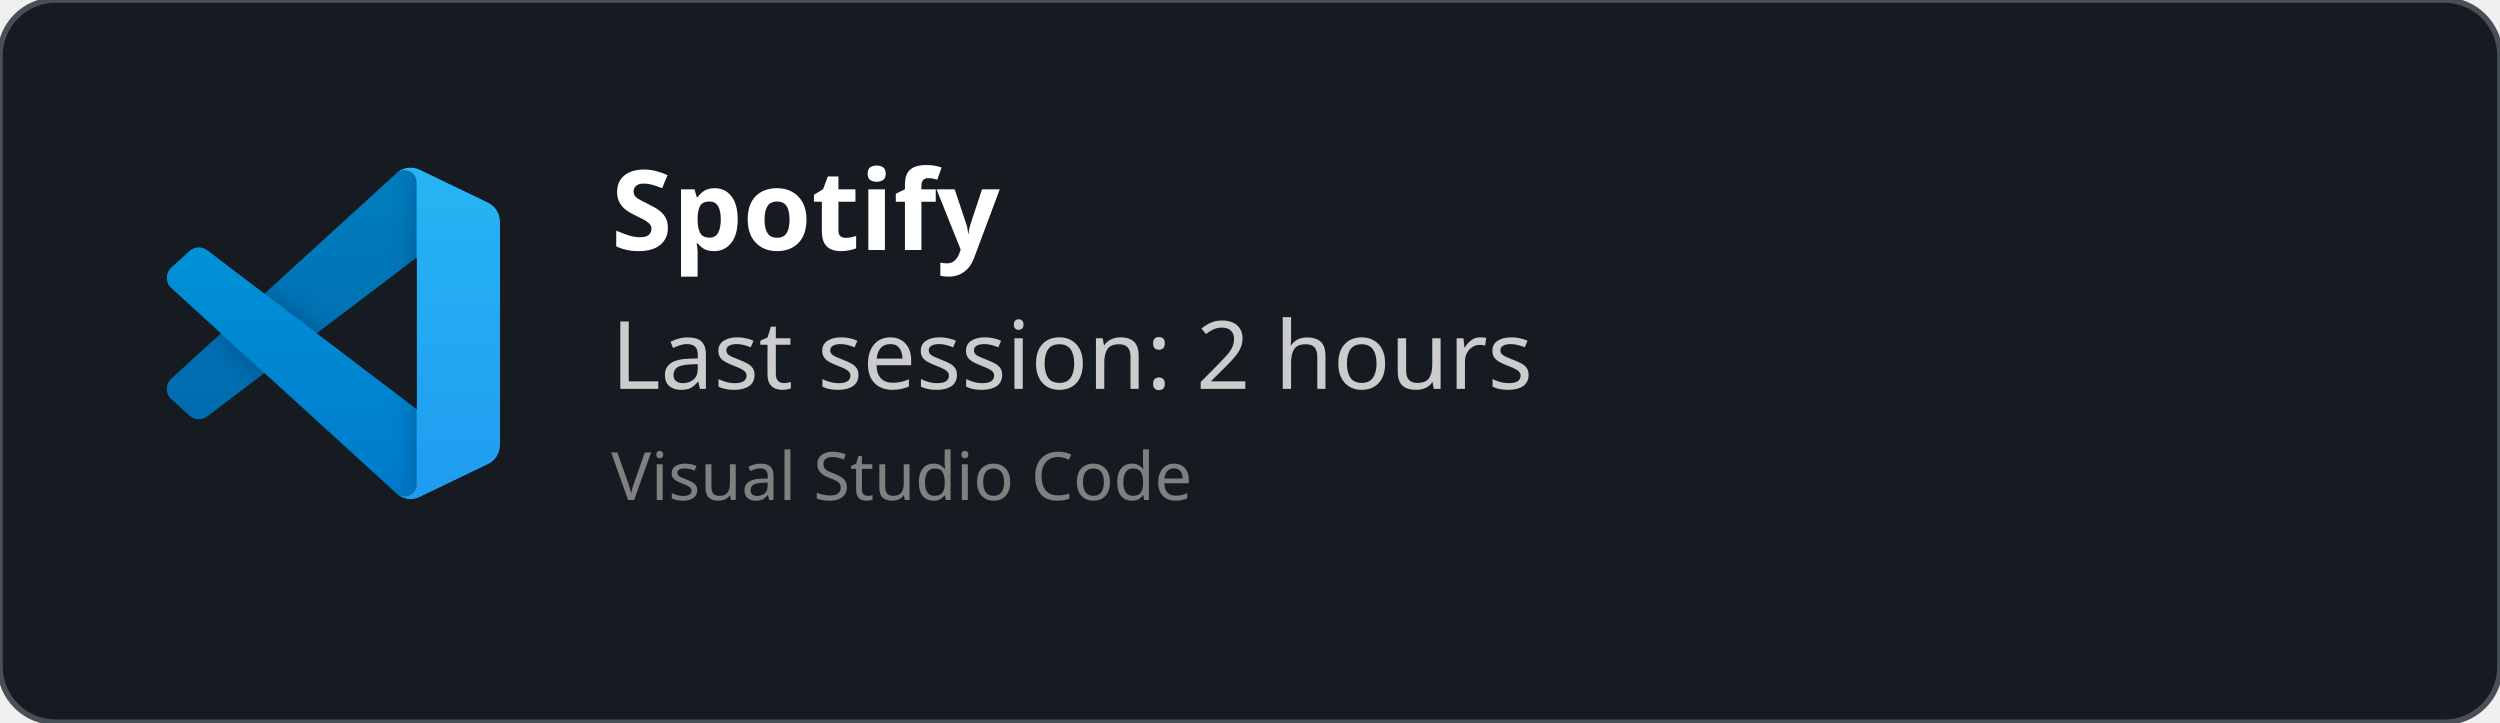
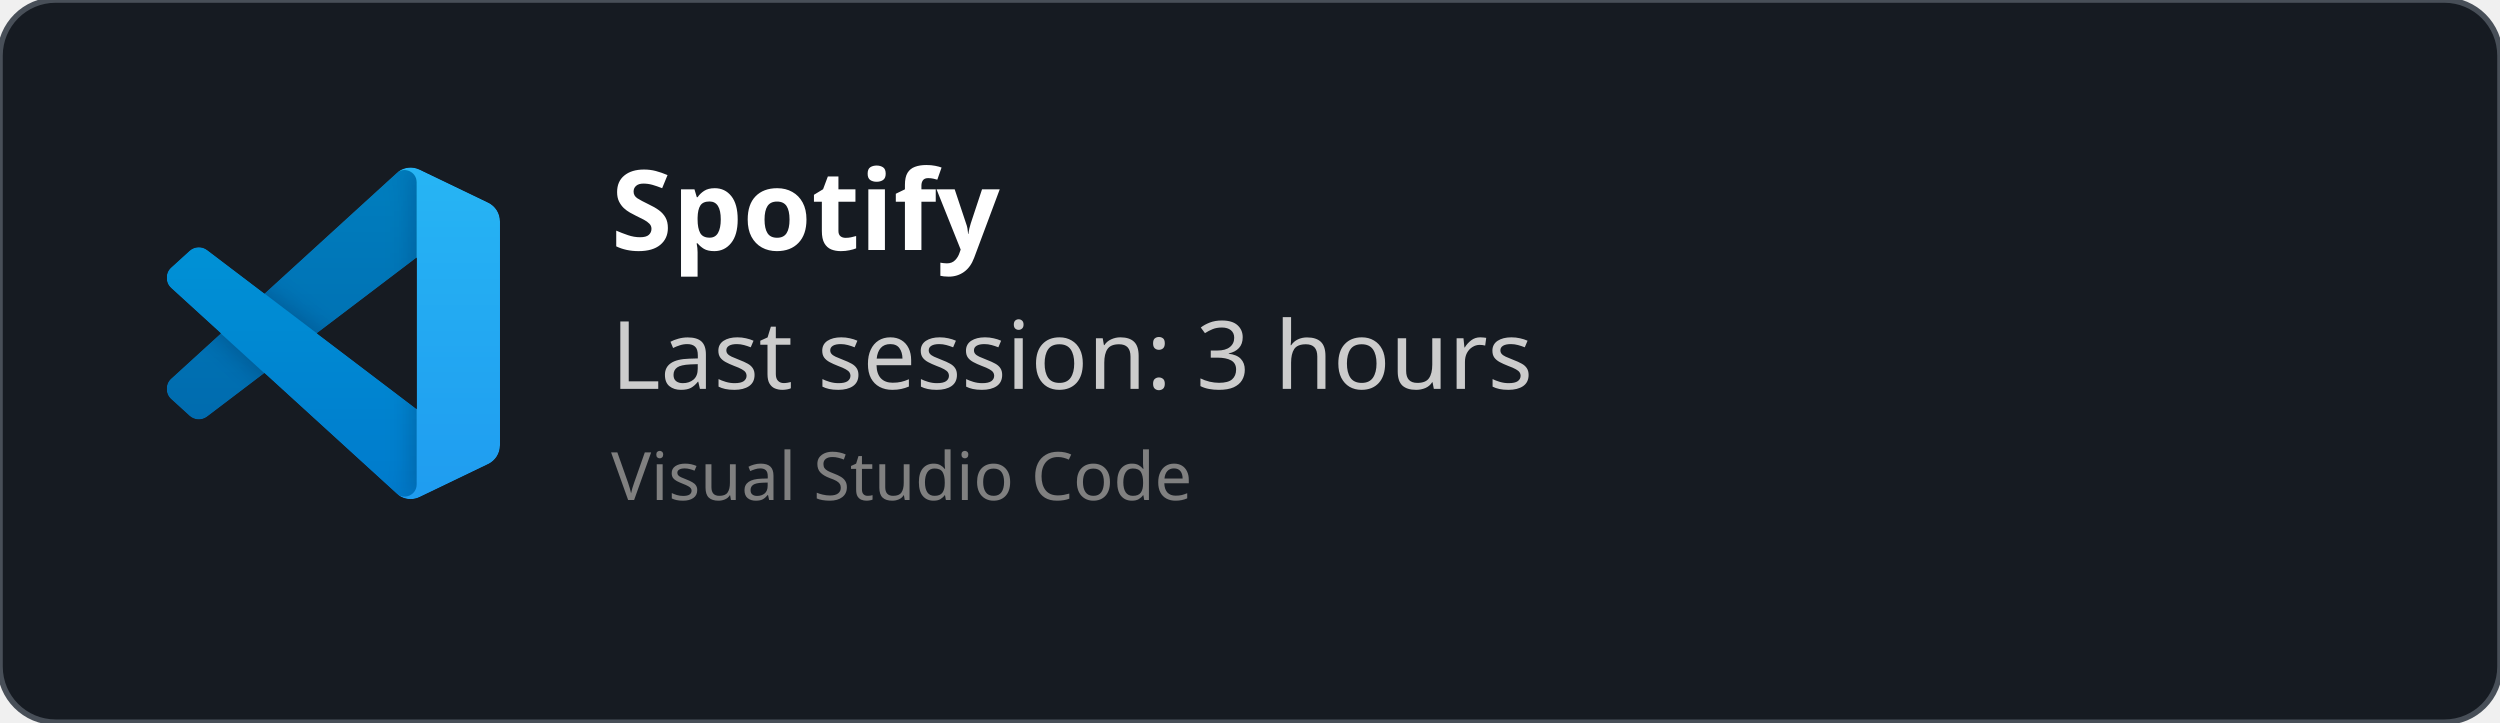
<svg xmlns="http://www.w3.org/2000/svg" width="450" height="130" viewBox="0 0 450 130" fill="none" role="img">
  <style>
    *{
        font-family: 'Segoe UI', Ubuntu, monospace
    }
    </style>
  <defs>
    <clipPath id="horizontalClip" x="20" y="20" width="500" height="200">
      <rect x="90" y="20" width="300" height="50" />
    </clipPath>
  </defs>
  <rect width="450" height="130" fill="rgba(22,27,34)" stroke="#484f58" stroke-width="1" fill-opacity="1" stroke-opacity="1" x="0" y="0" rx="10px" ry="10px">
    </rect>
  <svg width="60" height="60" x="30" y="30" viewBox="0 0 100 100" fill="none" id="vscode">
    <mask id="mask0" mask-type="alpha" maskUnits="userSpaceOnUse" x="0" y="0" width="100" height="100">
      <path fill-rule="evenodd" clip-rule="evenodd" d="M70.912 99.317C72.487 99.931 74.283 99.891 75.873 99.126L96.461 89.22C98.624 88.179 100 85.989 100 83.587V16.413C100 14.011 98.624 11.822 96.461 10.781L75.873 0.874C73.786 -0.13 71.345 0.116 69.513 1.447C69.252 1.637 69.003 1.849 68.769 2.083L29.355 38.041L12.187 25.01C10.589 23.797 8.354 23.896 6.869 25.246L1.363 30.255C-0.453 31.906 -0.455 34.763 1.359 36.417L16.247 50L1.359 63.583C-0.455 65.237 -0.453 68.094 1.363 69.745L6.869 74.754C8.354 76.104 10.589 76.204 12.187 74.99L29.355 61.959L68.769 97.917C69.392 98.541 70.125 99.01 70.912 99.317ZM75.015 27.299L45.109 50L75.015 72.701V27.299Z" fill="white" />
    </mask>
    <g mask="url(#mask0)">
      <path d="M96.461 10.796L75.857 0.876C73.472 -0.273 70.622 0.212 68.75 2.083L1.299 63.583C-0.516 65.237 -0.514 68.094 1.303 69.745L6.813 74.754C8.298 76.104 10.535 76.204 12.134 74.99L93.361 13.37C96.086 11.303 100 13.246 100 16.667V16.427C100 14.027 98.625 11.838 96.461 10.796Z" fill="#0065A9" />
      <g filter="url(#filter0_d)">
        <path d="M96.461 89.204L75.857 99.124C73.472 100.273 70.622 99.788 68.75 97.917L1.299 36.417C-0.516 34.763 -0.514 31.906 1.303 30.255L6.813 25.246C8.298 23.896 10.535 23.796 12.134 25.009L93.361 86.63C96.086 88.697 100 86.754 100 83.333V83.573C100 85.974 98.625 88.162 96.461 89.204Z" fill="#007ACC" />
      </g>
      <g filter="url(#filter1_d)">
        <path d="M75.858 99.126C73.472 100.274 70.622 99.788 68.75 97.917C71.056 100.223 75 98.59 75 95.328V4.672C75 1.41 71.056 -0.223 68.75 2.083C70.622 0.211 73.472 -0.274 75.858 0.874L96.459 10.781C98.623 11.822 100 14.011 100 16.413V83.587C100 85.989 98.623 88.179 96.459 89.22L75.858 99.126Z" fill="#1F9CF0" />
      </g>
      <g style="mix-blend-mode:overlay" opacity="0.25">
        <path fill-rule="evenodd" clip-rule="evenodd" d="M70.851 99.317C72.426 99.931 74.222 99.891 75.812 99.126L96.4 89.22C98.563 88.179 99.939 85.989 99.939 83.587V16.413C99.939 14.011 98.564 11.822 96.4 10.781L75.812 0.874C73.725 -0.13 71.284 0.116 69.453 1.447C69.191 1.637 68.942 1.849 68.708 2.083L29.294 38.041L12.126 25.01C10.528 23.796 8.293 23.896 6.809 25.246L1.302 30.255C-0.513 31.906 -0.515 34.763 1.298 36.417L16.186 50L1.298 63.583C-0.515 65.237 -0.513 68.094 1.302 69.745L6.809 74.754C8.293 76.104 10.528 76.204 12.126 74.99L29.294 61.959L68.708 97.917C69.332 98.54 70.064 99.01 70.851 99.317ZM74.954 27.299L45.048 50L74.954 72.701V27.299Z" fill="url(#paint0_linear)" />
      </g>
    </g>
    <defs>
      <filter id="filter0_d" x="-8.394" y="15.829" width="116.727" height="92.246" filterUnits="userSpaceOnUse" color-interpolation-filters="sRGB">
        <feFlood flood-opacity="0" result="BackgroundImageFix" />
        <feColorMatrix in="SourceAlpha" type="matrix" values="0 0 0 0 0 0 0 0 0 0 0 0 0 0 0 0 0 0 127 0" />
        <feOffset />
        <feGaussianBlur stdDeviation="4.167" />
        <feColorMatrix type="matrix" values="0 0 0 0 0 0 0 0 0 0 0 0 0 0 0 0 0 0 0.25 0" />
        <feBlend mode="overlay" in2="BackgroundImageFix" result="effect1_dropShadow" />
        <feBlend mode="normal" in="SourceGraphic" in2="effect1_dropShadow" result="shape" />
      </filter>
      <filter id="filter1_d" x="60.417" y="-8.076" width="47.917" height="116.151" filterUnits="userSpaceOnUse" color-interpolation-filters="sRGB">
        <feFlood flood-opacity="0" result="BackgroundImageFix" />
        <feColorMatrix in="SourceAlpha" type="matrix" values="0 0 0 0 0 0 0 0 0 0 0 0 0 0 0 0 0 0 127 0" />
        <feOffset />
        <feGaussianBlur stdDeviation="4.167" />
        <feColorMatrix type="matrix" values="0 0 0 0 0 0 0 0 0 0 0 0 0 0 0 0 0 0 0.25 0" />
        <feBlend mode="overlay" in2="BackgroundImageFix" result="effect1_dropShadow" />
        <feBlend mode="normal" in="SourceGraphic" in2="effect1_dropShadow" result="shape" />
      </filter>
      <linearGradient id="paint0_linear" x1="49.939" y1="0.258" x2="49.939" y2="99.742" gradientUnits="userSpaceOnUse">
        <stop stop-color="white" />
        <stop offset="1" stop-color="white" stop-opacity="0" />
      </linearGradient>
    </defs>
  </svg>
  <text x="110" y="45" font-size="20" clip-path="url(#horizontalClip)" font-weight="bold" font-family="Ubuntu" fill="white">
    Spotify
    </text>
  <text x="110" y="70" font-size="17px" font-family="Ubuntu" fill="#ccc">
-     Last session: 2 hours
+     Last session: 3 hours
    </text>
  <text x="110" y="90" font-size="12px" font-family="Ubuntu" fill="grey">
    Visual Studio Code
    </text>
</svg>
